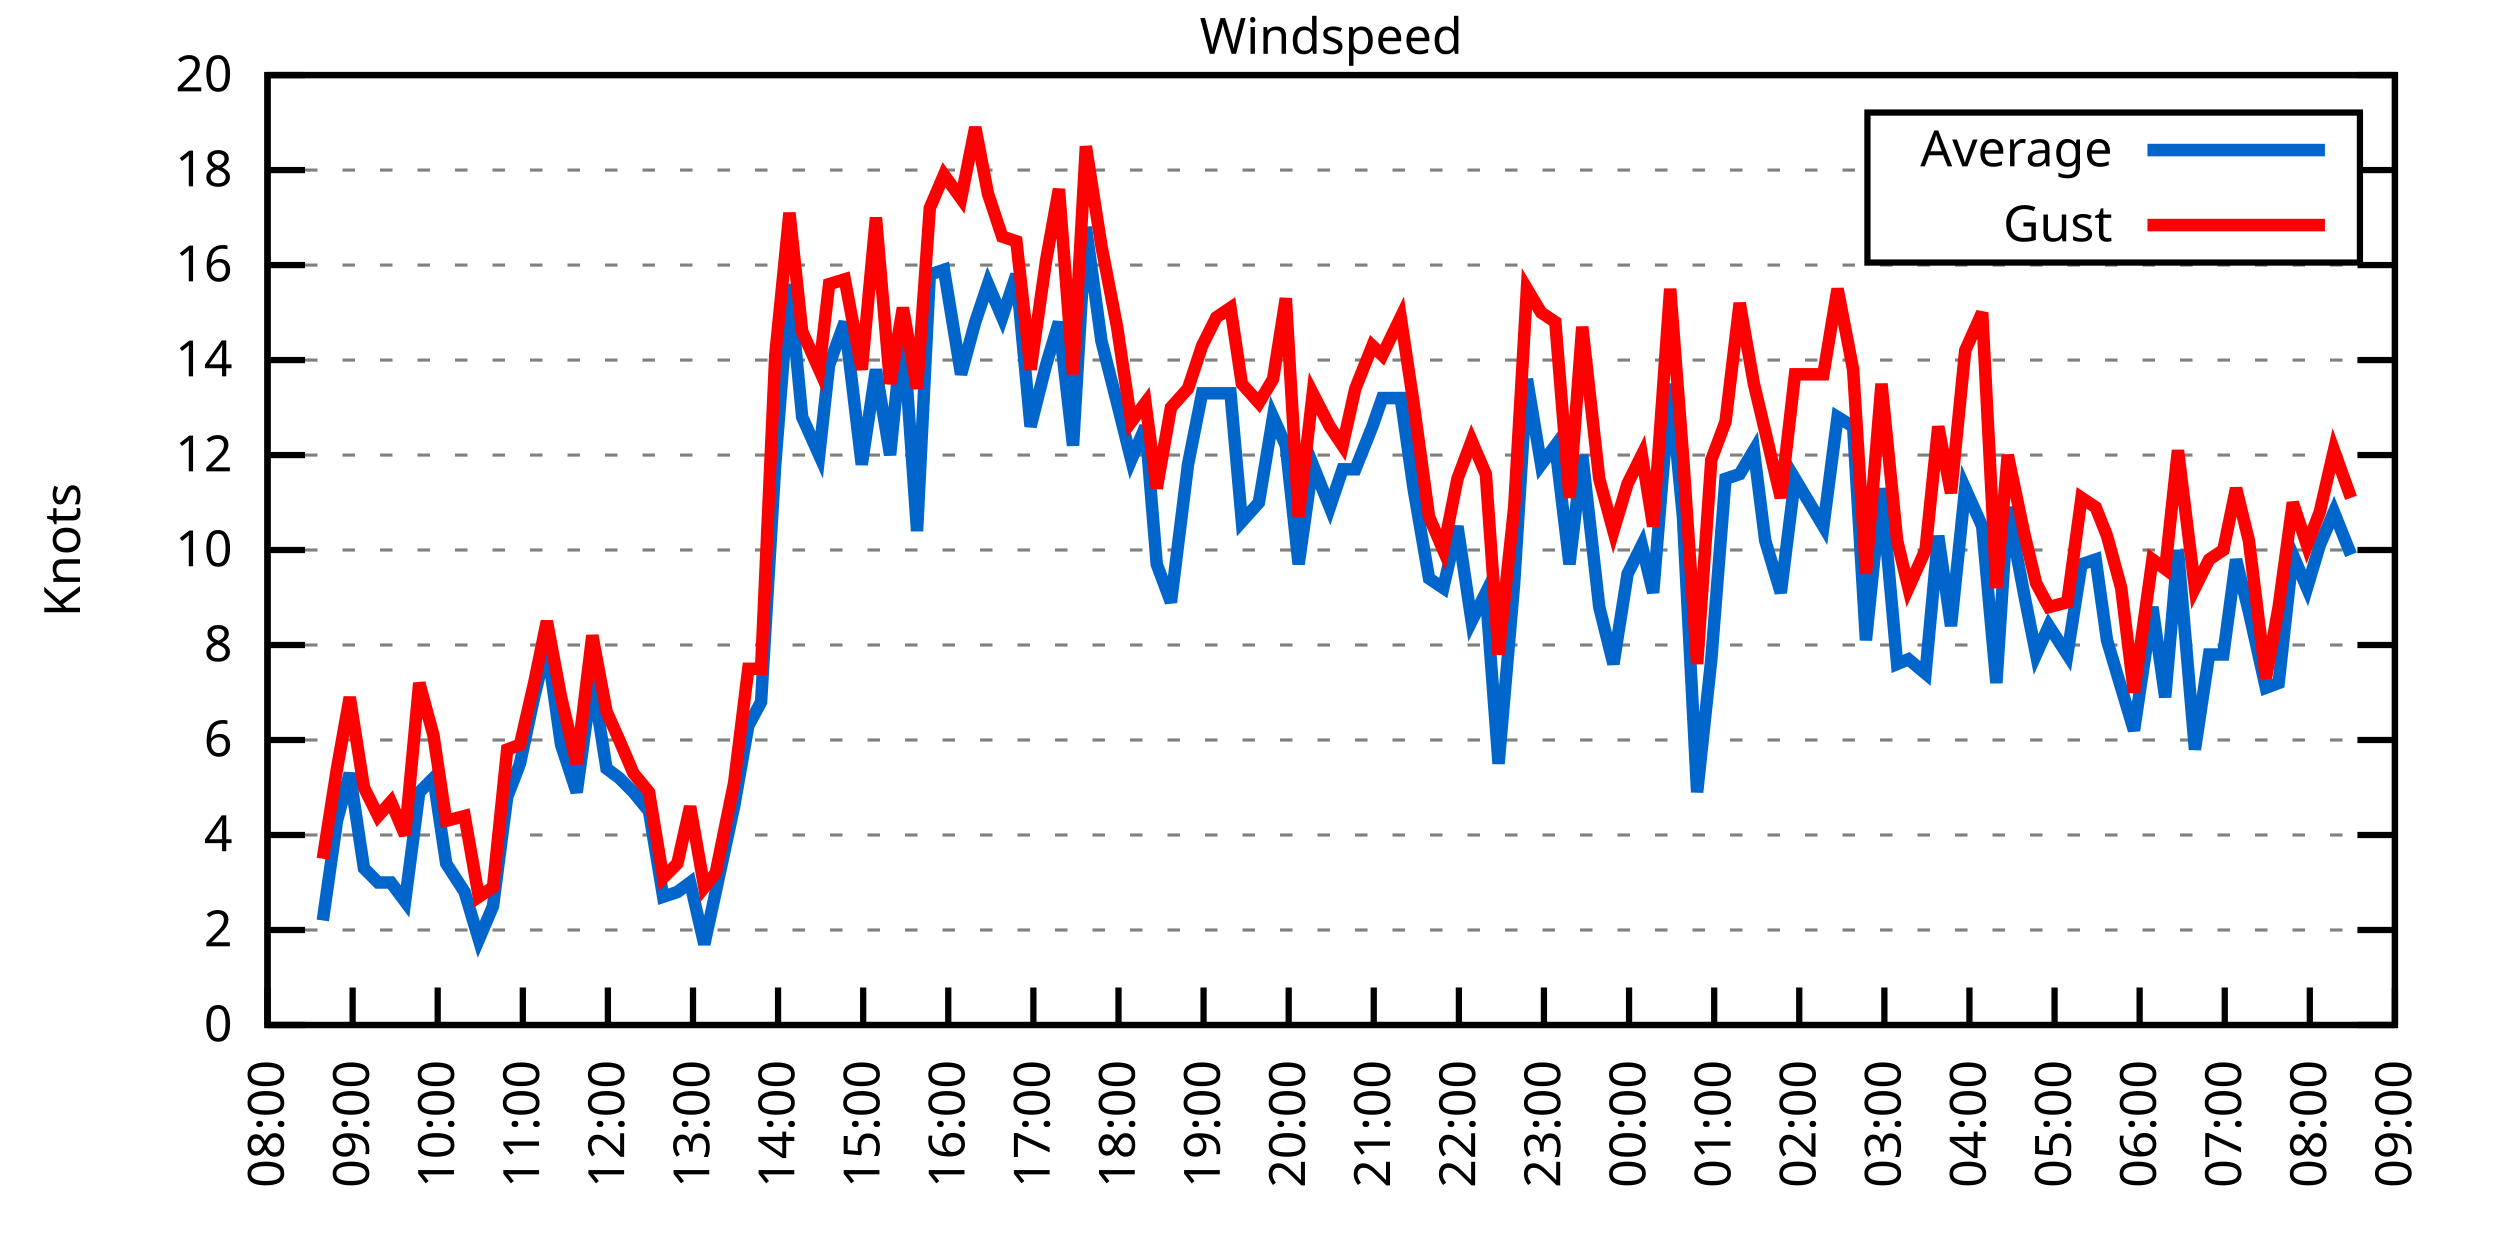
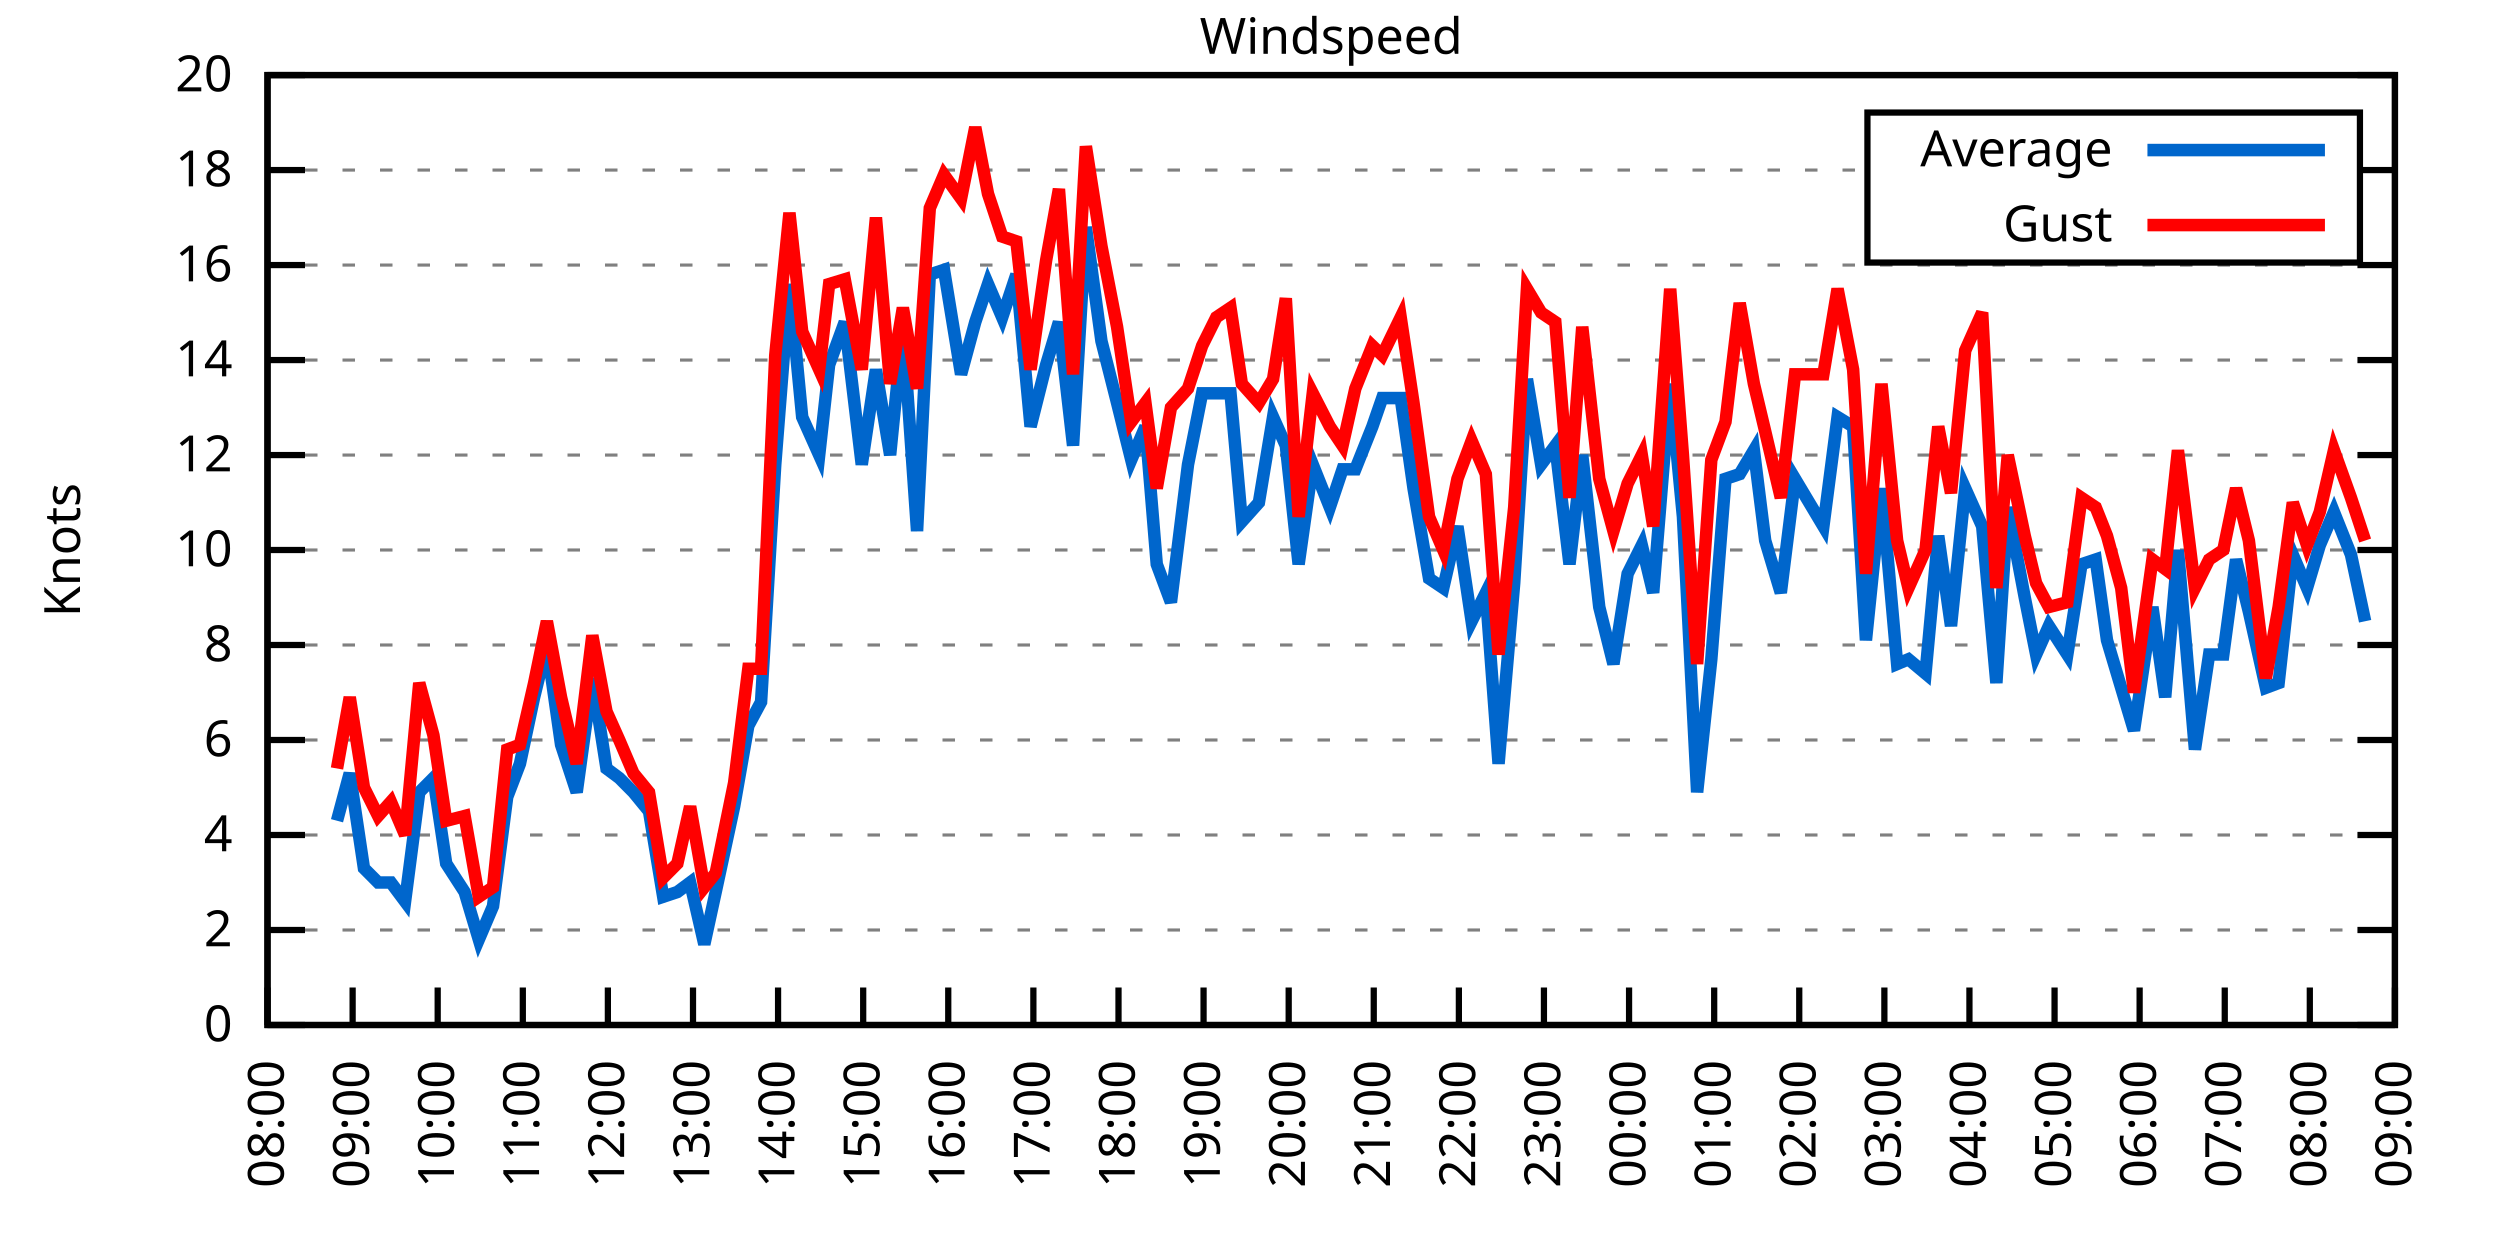
<svg xmlns="http://www.w3.org/2000/svg" xmlns:xlink="http://www.w3.org/1999/xlink" width="400" height="200" viewBox="0 0 400 200">
  <g id="gnuplot_canvas">
    <rect x="0" y="0" width="400" height="200" fill="none" />
    <defs>
      <circle id="gpDot" r="0.5" stroke-width="0.5" stroke="currentColor" />
      <path id="gpPt0" stroke-width="0.333" stroke="currentColor" d="M-1,0 h2 M0,-1 v2" />
      <path id="gpPt1" stroke-width="0.333" stroke="currentColor" d="M-1,-1 L1,1 M1,-1 L-1,1" />
      <path id="gpPt2" stroke-width="0.333" stroke="currentColor" d="M-1,0 L1,0 M0,-1 L0,1 M-1,-1 L1,1 M-1,1 L1,-1" />
      <rect id="gpPt3" stroke-width="0.333" stroke="currentColor" x="-1" y="-1" width="2" height="2" />
      <rect id="gpPt4" stroke-width="0.333" stroke="currentColor" fill="currentColor" x="-1" y="-1" width="2" height="2" />
      <circle id="gpPt5" stroke-width="0.333" stroke="currentColor" cx="0" cy="0" r="1" />
      <use xlink:href="#gpPt5" id="gpPt6" fill="currentColor" stroke="none" />
      <path id="gpPt7" stroke-width="0.333" stroke="currentColor" d="M0,-1.33 L-1.33,0.67 L1.33,0.67 z" />
      <use xlink:href="#gpPt7" id="gpPt8" fill="currentColor" stroke="none" />
      <use xlink:href="#gpPt7" id="gpPt9" stroke="currentColor" transform="rotate(180)" />
      <use xlink:href="#gpPt9" id="gpPt10" fill="currentColor" stroke="none" />
      <use xlink:href="#gpPt3" id="gpPt11" stroke="currentColor" transform="rotate(45)" />
      <use xlink:href="#gpPt11" id="gpPt12" fill="currentColor" stroke="none" />
      <path id="gpPt13" stroke-width="0.333" stroke="currentColor" d="M0,1.330 L1.265,0.411 L0.782,-1.067 L-0.782,-1.076 L-1.265,0.411 z" />
      <use xlink:href="#gpPt13" id="gpPt14" fill="currentColor" stroke="none" />
      <filter id="textbox" filterUnits="objectBoundingBox" x="0" y="0" height="1" width="1">
        <feFlood flood-color="white" flood-opacity="1" result="bgnd" />
        <feComposite in="SourceGraphic" in2="bgnd" operator="atop" />
      </filter>
      <filter id="greybox" filterUnits="objectBoundingBox" x="0" y="0" height="1" width="1">
        <feFlood flood-color="lightgrey" flood-opacity="1" result="grey" />
        <feComposite in="SourceGraphic" in2="grey" operator="atop" />
      </filter>
    </defs>
    <g fill="none" color="white" stroke="currentColor" stroke-width="1.00" stroke-linecap="butt" stroke-linejoin="miter">
</g>
    <g fill="none" color="black" stroke="currentColor" stroke-width="1.00" stroke-linecap="butt" stroke-linejoin="miter">
      <g stroke="none" shape-rendering="crispEdges">
        <polygon fill="rgb(255, 255, 255)" points="42.80,164.00 383.18,164.00 383.18,12.02 42.80,12.02 " />
      </g>
    </g>
    <g fill="none" color="black" stroke="currentColor" stroke-width="1.00" stroke-linecap="butt" stroke-linejoin="miter">
</g>
    <g fill="none" color="black" stroke="black" stroke-width="0.50" stroke-linecap="butt" stroke-linejoin="miter">
</g>
    <g fill="none" color="gray" stroke="currentColor" stroke-width="0.50" stroke-linecap="butt" stroke-linejoin="miter">
      <path stroke="gray" stroke-dasharray="2,4" class="gridline" d="M42.80,164.00 L383.19,164.00  " />
    </g>
    <g fill="none" color="gray" stroke="gray" stroke-width="1.00" stroke-linecap="butt" stroke-linejoin="miter">
</g>
    <g fill="none" color="black" stroke="currentColor" stroke-width="1.00" stroke-linecap="butt" stroke-linejoin="miter">
      <path stroke="black" d="M42.80,164.00 L48.80,164.00 M383.19,164.00 L377.19,164.00  " />
      <g transform="translate(37.20,166.60)" stroke="none" fill="black" font-family="Sans" font-size="8.00" text-anchor="end">
        <text>
          <tspan font-family="Sans"> 0</tspan>
        </text>
      </g>
    </g>
    <g fill="none" color="black" stroke="currentColor" stroke-width="1.00" stroke-linecap="butt" stroke-linejoin="miter">
</g>
    <g fill="none" color="black" stroke="black" stroke-width="0.50" stroke-linecap="butt" stroke-linejoin="miter">
</g>
    <g fill="none" color="gray" stroke="currentColor" stroke-width="0.50" stroke-linecap="butt" stroke-linejoin="miter">
      <path stroke="gray" stroke-dasharray="2,4" class="gridline" d="M42.80,148.80 L383.19,148.80  " />
    </g>
    <g fill="none" color="gray" stroke="gray" stroke-width="1.00" stroke-linecap="butt" stroke-linejoin="miter">
</g>
    <g fill="none" color="black" stroke="currentColor" stroke-width="1.00" stroke-linecap="butt" stroke-linejoin="miter">
      <path stroke="black" d="M42.80,148.80 L48.80,148.80 M383.19,148.80 L377.19,148.80  " />
      <g transform="translate(37.20,151.40)" stroke="none" fill="black" font-family="Sans" font-size="8.00" text-anchor="end">
        <text>
          <tspan font-family="Sans"> 2</tspan>
        </text>
      </g>
    </g>
    <g fill="none" color="black" stroke="currentColor" stroke-width="1.00" stroke-linecap="butt" stroke-linejoin="miter">
</g>
    <g fill="none" color="black" stroke="black" stroke-width="0.50" stroke-linecap="butt" stroke-linejoin="miter">
</g>
    <g fill="none" color="gray" stroke="currentColor" stroke-width="0.50" stroke-linecap="butt" stroke-linejoin="miter">
      <path stroke="gray" stroke-dasharray="2,4" class="gridline" d="M42.80,133.60 L383.19,133.60  " />
    </g>
    <g fill="none" color="gray" stroke="gray" stroke-width="1.00" stroke-linecap="butt" stroke-linejoin="miter">
</g>
    <g fill="none" color="black" stroke="currentColor" stroke-width="1.00" stroke-linecap="butt" stroke-linejoin="miter">
      <path stroke="black" d="M42.80,133.60 L48.80,133.60 M383.19,133.60 L377.19,133.60  " />
      <g transform="translate(37.20,136.20)" stroke="none" fill="black" font-family="Sans" font-size="8.00" text-anchor="end">
        <text>
          <tspan font-family="Sans"> 4</tspan>
        </text>
      </g>
    </g>
    <g fill="none" color="black" stroke="currentColor" stroke-width="1.00" stroke-linecap="butt" stroke-linejoin="miter">
</g>
    <g fill="none" color="black" stroke="black" stroke-width="0.50" stroke-linecap="butt" stroke-linejoin="miter">
</g>
    <g fill="none" color="gray" stroke="currentColor" stroke-width="0.50" stroke-linecap="butt" stroke-linejoin="miter">
      <path stroke="gray" stroke-dasharray="2,4" class="gridline" d="M42.80,118.40 L383.19,118.40  " />
    </g>
    <g fill="none" color="gray" stroke="gray" stroke-width="1.00" stroke-linecap="butt" stroke-linejoin="miter">
</g>
    <g fill="none" color="black" stroke="currentColor" stroke-width="1.00" stroke-linecap="butt" stroke-linejoin="miter">
      <path stroke="black" d="M42.80,118.40 L48.80,118.40 M383.19,118.40 L377.19,118.40  " />
      <g transform="translate(37.20,121.00)" stroke="none" fill="black" font-family="Sans" font-size="8.00" text-anchor="end">
        <text>
          <tspan font-family="Sans"> 6</tspan>
        </text>
      </g>
    </g>
    <g fill="none" color="black" stroke="currentColor" stroke-width="1.00" stroke-linecap="butt" stroke-linejoin="miter">
</g>
    <g fill="none" color="black" stroke="black" stroke-width="0.50" stroke-linecap="butt" stroke-linejoin="miter">
</g>
    <g fill="none" color="gray" stroke="currentColor" stroke-width="0.50" stroke-linecap="butt" stroke-linejoin="miter">
      <path stroke="gray" stroke-dasharray="2,4" class="gridline" d="M42.80,103.20 L383.19,103.20  " />
    </g>
    <g fill="none" color="gray" stroke="gray" stroke-width="1.00" stroke-linecap="butt" stroke-linejoin="miter">
</g>
    <g fill="none" color="black" stroke="currentColor" stroke-width="1.00" stroke-linecap="butt" stroke-linejoin="miter">
      <path stroke="black" d="M42.80,103.20 L48.80,103.20 M383.19,103.20 L377.19,103.20  " />
      <g transform="translate(37.20,105.80)" stroke="none" fill="black" font-family="Sans" font-size="8.00" text-anchor="end">
        <text>
          <tspan font-family="Sans"> 8</tspan>
        </text>
      </g>
    </g>
    <g fill="none" color="black" stroke="currentColor" stroke-width="1.00" stroke-linecap="butt" stroke-linejoin="miter">
</g>
    <g fill="none" color="black" stroke="black" stroke-width="0.50" stroke-linecap="butt" stroke-linejoin="miter">
</g>
    <g fill="none" color="gray" stroke="currentColor" stroke-width="0.50" stroke-linecap="butt" stroke-linejoin="miter">
      <path stroke="gray" stroke-dasharray="2,4" class="gridline" d="M42.80,88.00 L383.19,88.00  " />
    </g>
    <g fill="none" color="gray" stroke="gray" stroke-width="1.00" stroke-linecap="butt" stroke-linejoin="miter">
</g>
    <g fill="none" color="black" stroke="currentColor" stroke-width="1.00" stroke-linecap="butt" stroke-linejoin="miter">
      <path stroke="black" d="M42.80,88.00 L48.80,88.00 M383.19,88.00 L377.19,88.00  " />
      <g transform="translate(37.20,90.60)" stroke="none" fill="black" font-family="Sans" font-size="8.00" text-anchor="end">
        <text>
          <tspan font-family="Sans"> 10</tspan>
        </text>
      </g>
    </g>
    <g fill="none" color="black" stroke="currentColor" stroke-width="1.00" stroke-linecap="butt" stroke-linejoin="miter">
</g>
    <g fill="none" color="black" stroke="black" stroke-width="0.50" stroke-linecap="butt" stroke-linejoin="miter">
</g>
    <g fill="none" color="gray" stroke="currentColor" stroke-width="0.50" stroke-linecap="butt" stroke-linejoin="miter">
      <path stroke="gray" stroke-dasharray="2,4" class="gridline" d="M42.80,72.81 L383.19,72.81  " />
    </g>
    <g fill="none" color="gray" stroke="gray" stroke-width="1.00" stroke-linecap="butt" stroke-linejoin="miter">
</g>
    <g fill="none" color="black" stroke="currentColor" stroke-width="1.00" stroke-linecap="butt" stroke-linejoin="miter">
      <path stroke="black" d="M42.80,72.81 L48.80,72.81 M383.19,72.81 L377.19,72.81  " />
      <g transform="translate(37.20,75.41)" stroke="none" fill="black" font-family="Sans" font-size="8.00" text-anchor="end">
        <text>
          <tspan font-family="Sans"> 12</tspan>
        </text>
      </g>
    </g>
    <g fill="none" color="black" stroke="currentColor" stroke-width="1.00" stroke-linecap="butt" stroke-linejoin="miter">
</g>
    <g fill="none" color="black" stroke="black" stroke-width="0.50" stroke-linecap="butt" stroke-linejoin="miter">
</g>
    <g fill="none" color="gray" stroke="currentColor" stroke-width="0.50" stroke-linecap="butt" stroke-linejoin="miter">
      <path stroke="gray" stroke-dasharray="2,4" class="gridline" d="M42.80,57.61 L383.19,57.61  " />
    </g>
    <g fill="none" color="gray" stroke="gray" stroke-width="1.00" stroke-linecap="butt" stroke-linejoin="miter">
</g>
    <g fill="none" color="black" stroke="currentColor" stroke-width="1.00" stroke-linecap="butt" stroke-linejoin="miter">
      <path stroke="black" d="M42.80,57.61 L48.80,57.61 M383.19,57.61 L377.19,57.61  " />
      <g transform="translate(37.20,60.21)" stroke="none" fill="black" font-family="Sans" font-size="8.00" text-anchor="end">
        <text>
          <tspan font-family="Sans"> 14</tspan>
        </text>
      </g>
    </g>
    <g fill="none" color="black" stroke="currentColor" stroke-width="1.00" stroke-linecap="butt" stroke-linejoin="miter">
</g>
    <g fill="none" color="black" stroke="black" stroke-width="0.50" stroke-linecap="butt" stroke-linejoin="miter">
</g>
    <g fill="none" color="gray" stroke="currentColor" stroke-width="0.50" stroke-linecap="butt" stroke-linejoin="miter">
      <path stroke="gray" stroke-dasharray="2,4" class="gridline" d="M42.80,42.41 L383.19,42.41  " />
    </g>
    <g fill="none" color="gray" stroke="gray" stroke-width="1.00" stroke-linecap="butt" stroke-linejoin="miter">
</g>
    <g fill="none" color="black" stroke="currentColor" stroke-width="1.00" stroke-linecap="butt" stroke-linejoin="miter">
      <path stroke="black" d="M42.80,42.41 L48.80,42.41 M383.19,42.41 L377.19,42.41  " />
      <g transform="translate(37.20,45.01)" stroke="none" fill="black" font-family="Sans" font-size="8.00" text-anchor="end">
        <text>
          <tspan font-family="Sans"> 16</tspan>
        </text>
      </g>
    </g>
    <g fill="none" color="black" stroke="currentColor" stroke-width="1.00" stroke-linecap="butt" stroke-linejoin="miter">
</g>
    <g fill="none" color="black" stroke="black" stroke-width="0.50" stroke-linecap="butt" stroke-linejoin="miter">
</g>
    <g fill="none" color="gray" stroke="currentColor" stroke-width="0.50" stroke-linecap="butt" stroke-linejoin="miter">
      <path stroke="gray" stroke-dasharray="2,4" class="gridline" d="M42.80,27.21 L298.79,27.21 M377.59,27.21 L383.19,27.21  " />
    </g>
    <g fill="none" color="gray" stroke="gray" stroke-width="1.00" stroke-linecap="butt" stroke-linejoin="miter">
</g>
    <g fill="none" color="black" stroke="currentColor" stroke-width="1.00" stroke-linecap="butt" stroke-linejoin="miter">
      <path stroke="black" d="M42.80,27.21 L48.80,27.21 M383.19,27.21 L377.19,27.21  " />
      <g transform="translate(37.20,29.81)" stroke="none" fill="black" font-family="Sans" font-size="8.00" text-anchor="end">
        <text>
          <tspan font-family="Sans"> 18</tspan>
        </text>
      </g>
    </g>
    <g fill="none" color="black" stroke="currentColor" stroke-width="1.00" stroke-linecap="butt" stroke-linejoin="miter">
</g>
    <g fill="none" color="black" stroke="black" stroke-width="0.50" stroke-linecap="butt" stroke-linejoin="miter">
</g>
    <g fill="none" color="gray" stroke="currentColor" stroke-width="0.50" stroke-linecap="butt" stroke-linejoin="miter">
      <path stroke="gray" stroke-dasharray="2,4" class="gridline" d="M42.80,12.01 L383.19,12.01  " />
    </g>
    <g fill="none" color="gray" stroke="gray" stroke-width="1.00" stroke-linecap="butt" stroke-linejoin="miter">
</g>
    <g fill="none" color="black" stroke="currentColor" stroke-width="1.00" stroke-linecap="butt" stroke-linejoin="miter">
      <path stroke="black" d="M42.80,12.01 L48.80,12.01 M383.19,12.01 L377.19,12.01  " />
      <g transform="translate(37.20,14.61)" stroke="none" fill="black" font-family="Sans" font-size="8.00" text-anchor="end">
        <text>
          <tspan font-family="Sans"> 20</tspan>
        </text>
      </g>
    </g>
    <g fill="none" color="black" stroke="currentColor" stroke-width="1.00" stroke-linecap="butt" stroke-linejoin="miter">
      <path stroke="black" d="M42.80,164.00 L42.80,158.00  " />
      <g transform="translate(45.40,169.60) rotate(270.00)" stroke="none" fill="black" font-family="Sans" font-size="8.00" text-anchor="end">
        <text>
          <tspan font-family="Sans">08:00</tspan>
        </text>
      </g>
    </g>
    <g fill="none" color="black" stroke="currentColor" stroke-width="1.00" stroke-linecap="butt" stroke-linejoin="miter">
      <path stroke="black" d="M56.42,164.00 L56.42,158.00  " />
      <g transform="translate(59.02,169.60) rotate(270.00)" stroke="none" fill="black" font-family="Sans" font-size="8.00" text-anchor="end">
        <text>
          <tspan font-family="Sans">09:00</tspan>
        </text>
      </g>
    </g>
    <g fill="none" color="black" stroke="currentColor" stroke-width="1.00" stroke-linecap="butt" stroke-linejoin="miter">
      <path stroke="black" d="M70.03,164.00 L70.03,158.00  " />
      <g transform="translate(72.63,169.60) rotate(270.00)" stroke="none" fill="black" font-family="Sans" font-size="8.00" text-anchor="end">
        <text>
          <tspan font-family="Sans">10:00</tspan>
        </text>
      </g>
    </g>
    <g fill="none" color="black" stroke="currentColor" stroke-width="1.00" stroke-linecap="butt" stroke-linejoin="miter">
      <path stroke="black" d="M83.65,164.00 L83.65,158.00  " />
      <g transform="translate(86.25,169.60) rotate(270.00)" stroke="none" fill="black" font-family="Sans" font-size="8.00" text-anchor="end">
        <text>
          <tspan font-family="Sans">11:00</tspan>
        </text>
      </g>
    </g>
    <g fill="none" color="black" stroke="currentColor" stroke-width="1.00" stroke-linecap="butt" stroke-linejoin="miter">
      <path stroke="black" d="M97.26,164.00 L97.26,158.00  " />
      <g transform="translate(99.86,169.60) rotate(270.00)" stroke="none" fill="black" font-family="Sans" font-size="8.00" text-anchor="end">
        <text>
          <tspan font-family="Sans">12:00</tspan>
        </text>
      </g>
    </g>
    <g fill="none" color="black" stroke="currentColor" stroke-width="1.00" stroke-linecap="butt" stroke-linejoin="miter">
      <path stroke="black" d="M110.88,164.00 L110.88,158.00  " />
      <g transform="translate(113.48,169.60) rotate(270.00)" stroke="none" fill="black" font-family="Sans" font-size="8.00" text-anchor="end">
        <text>
          <tspan font-family="Sans">13:00</tspan>
        </text>
      </g>
    </g>
    <g fill="none" color="black" stroke="currentColor" stroke-width="1.00" stroke-linecap="butt" stroke-linejoin="miter">
      <path stroke="black" d="M124.49,164.00 L124.49,158.00  " />
      <g transform="translate(127.09,169.60) rotate(270.00)" stroke="none" fill="black" font-family="Sans" font-size="8.00" text-anchor="end">
        <text>
          <tspan font-family="Sans">14:00</tspan>
        </text>
      </g>
    </g>
    <g fill="none" color="black" stroke="currentColor" stroke-width="1.00" stroke-linecap="butt" stroke-linejoin="miter">
      <path stroke="black" d="M138.11,164.00 L138.11,158.00  " />
      <g transform="translate(140.71,169.60) rotate(270.00)" stroke="none" fill="black" font-family="Sans" font-size="8.00" text-anchor="end">
        <text>
          <tspan font-family="Sans">15:00</tspan>
        </text>
      </g>
    </g>
    <g fill="none" color="black" stroke="currentColor" stroke-width="1.00" stroke-linecap="butt" stroke-linejoin="miter">
      <path stroke="black" d="M151.72,164.00 L151.72,158.00  " />
      <g transform="translate(154.32,169.60) rotate(270.00)" stroke="none" fill="black" font-family="Sans" font-size="8.00" text-anchor="end">
        <text>
          <tspan font-family="Sans">16:00</tspan>
        </text>
      </g>
    </g>
    <g fill="none" color="black" stroke="currentColor" stroke-width="1.00" stroke-linecap="butt" stroke-linejoin="miter">
      <path stroke="black" d="M165.34,164.00 L165.34,158.00  " />
      <g transform="translate(167.94,169.60) rotate(270.00)" stroke="none" fill="black" font-family="Sans" font-size="8.00" text-anchor="end">
        <text>
          <tspan font-family="Sans">17:00</tspan>
        </text>
      </g>
    </g>
    <g fill="none" color="black" stroke="currentColor" stroke-width="1.00" stroke-linecap="butt" stroke-linejoin="miter">
      <path stroke="black" d="M178.96,164.00 L178.96,158.00  " />
      <g transform="translate(181.56,169.60) rotate(270.00)" stroke="none" fill="black" font-family="Sans" font-size="8.00" text-anchor="end">
        <text>
          <tspan font-family="Sans">18:00</tspan>
        </text>
      </g>
    </g>
    <g fill="none" color="black" stroke="currentColor" stroke-width="1.00" stroke-linecap="butt" stroke-linejoin="miter">
      <path stroke="black" d="M192.57,164.00 L192.57,158.00  " />
      <g transform="translate(195.17,169.60) rotate(270.00)" stroke="none" fill="black" font-family="Sans" font-size="8.00" text-anchor="end">
        <text>
          <tspan font-family="Sans">19:00</tspan>
        </text>
      </g>
    </g>
    <g fill="none" color="black" stroke="currentColor" stroke-width="1.00" stroke-linecap="butt" stroke-linejoin="miter">
      <path stroke="black" d="M206.19,164.00 L206.19,158.00  " />
      <g transform="translate(208.79,169.60) rotate(270.00)" stroke="none" fill="black" font-family="Sans" font-size="8.00" text-anchor="end">
        <text>
          <tspan font-family="Sans">20:00</tspan>
        </text>
      </g>
    </g>
    <g fill="none" color="black" stroke="currentColor" stroke-width="1.00" stroke-linecap="butt" stroke-linejoin="miter">
      <path stroke="black" d="M219.80,164.00 L219.80,158.00  " />
      <g transform="translate(222.40,169.60) rotate(270.00)" stroke="none" fill="black" font-family="Sans" font-size="8.00" text-anchor="end">
        <text>
          <tspan font-family="Sans">21:00</tspan>
        </text>
      </g>
    </g>
    <g fill="none" color="black" stroke="currentColor" stroke-width="1.00" stroke-linecap="butt" stroke-linejoin="miter">
      <path stroke="black" d="M233.42,164.00 L233.42,158.00  " />
      <g transform="translate(236.02,169.60) rotate(270.00)" stroke="none" fill="black" font-family="Sans" font-size="8.00" text-anchor="end">
        <text>
          <tspan font-family="Sans">22:00</tspan>
        </text>
      </g>
    </g>
    <g fill="none" color="black" stroke="currentColor" stroke-width="1.00" stroke-linecap="butt" stroke-linejoin="miter">
      <path stroke="black" d="M247.03,164.00 L247.03,158.00  " />
      <g transform="translate(249.63,169.60) rotate(270.00)" stroke="none" fill="black" font-family="Sans" font-size="8.00" text-anchor="end">
        <text>
          <tspan font-family="Sans">23:00</tspan>
        </text>
      </g>
    </g>
    <g fill="none" color="black" stroke="currentColor" stroke-width="1.00" stroke-linecap="butt" stroke-linejoin="miter">
      <path stroke="black" d="M260.65,164.00 L260.65,158.00  " />
      <g transform="translate(263.25,169.60) rotate(270.00)" stroke="none" fill="black" font-family="Sans" font-size="8.00" text-anchor="end">
        <text>
          <tspan font-family="Sans">00:00</tspan>
        </text>
      </g>
    </g>
    <g fill="none" color="black" stroke="currentColor" stroke-width="1.00" stroke-linecap="butt" stroke-linejoin="miter">
      <path stroke="black" d="M274.27,164.00 L274.27,158.00  " />
      <g transform="translate(276.87,169.60) rotate(270.00)" stroke="none" fill="black" font-family="Sans" font-size="8.00" text-anchor="end">
        <text>
          <tspan font-family="Sans">01:00</tspan>
        </text>
      </g>
    </g>
    <g fill="none" color="black" stroke="currentColor" stroke-width="1.00" stroke-linecap="butt" stroke-linejoin="miter">
      <path stroke="black" d="M287.88,164.00 L287.88,158.00  " />
      <g transform="translate(290.48,169.60) rotate(270.00)" stroke="none" fill="black" font-family="Sans" font-size="8.00" text-anchor="end">
        <text>
          <tspan font-family="Sans">02:00</tspan>
        </text>
      </g>
    </g>
    <g fill="none" color="black" stroke="currentColor" stroke-width="1.00" stroke-linecap="butt" stroke-linejoin="miter">
      <path stroke="black" d="M301.50,164.00 L301.50,158.00  " />
      <g transform="translate(304.10,169.60) rotate(270.00)" stroke="none" fill="black" font-family="Sans" font-size="8.00" text-anchor="end">
        <text>
          <tspan font-family="Sans">03:00</tspan>
        </text>
      </g>
    </g>
    <g fill="none" color="black" stroke="currentColor" stroke-width="1.00" stroke-linecap="butt" stroke-linejoin="miter">
      <path stroke="black" d="M315.11,164.00 L315.11,158.00  " />
      <g transform="translate(317.71,169.60) rotate(270.00)" stroke="none" fill="black" font-family="Sans" font-size="8.00" text-anchor="end">
        <text>
          <tspan font-family="Sans">04:00</tspan>
        </text>
      </g>
    </g>
    <g fill="none" color="black" stroke="currentColor" stroke-width="1.00" stroke-linecap="butt" stroke-linejoin="miter">
      <path stroke="black" d="M328.73,164.00 L328.73,158.00  " />
      <g transform="translate(331.33,169.60) rotate(270.00)" stroke="none" fill="black" font-family="Sans" font-size="8.00" text-anchor="end">
        <text>
          <tspan font-family="Sans">05:00</tspan>
        </text>
      </g>
    </g>
    <g fill="none" color="black" stroke="currentColor" stroke-width="1.00" stroke-linecap="butt" stroke-linejoin="miter">
      <path stroke="black" d="M342.34,164.00 L342.34,158.00  " />
      <g transform="translate(344.94,169.60) rotate(270.00)" stroke="none" fill="black" font-family="Sans" font-size="8.00" text-anchor="end">
        <text>
          <tspan font-family="Sans">06:00</tspan>
        </text>
      </g>
    </g>
    <g fill="none" color="black" stroke="currentColor" stroke-width="1.00" stroke-linecap="butt" stroke-linejoin="miter">
      <path stroke="black" d="M355.96,164.00 L355.96,158.00  " />
      <g transform="translate(358.56,169.60) rotate(270.00)" stroke="none" fill="black" font-family="Sans" font-size="8.00" text-anchor="end">
        <text>
          <tspan font-family="Sans">07:00</tspan>
        </text>
      </g>
    </g>
    <g fill="none" color="black" stroke="currentColor" stroke-width="1.00" stroke-linecap="butt" stroke-linejoin="miter">
      <path stroke="black" d="M369.57,164.00 L369.57,158.00  " />
      <g transform="translate(372.17,169.60) rotate(270.00)" stroke="none" fill="black" font-family="Sans" font-size="8.00" text-anchor="end">
        <text>
          <tspan font-family="Sans">08:00</tspan>
        </text>
      </g>
    </g>
    <g fill="none" color="black" stroke="currentColor" stroke-width="1.00" stroke-linecap="butt" stroke-linejoin="miter">
      <path stroke="black" d="M383.19,164.00 L383.19,158.00  " />
      <g transform="translate(385.79,169.60) rotate(270.00)" stroke="none" fill="black" font-family="Sans" font-size="8.00" text-anchor="end">
        <text>
          <tspan font-family="Sans">09:00</tspan>
        </text>
      </g>
    </g>
    <g fill="none" color="black" stroke="currentColor" stroke-width="1.00" stroke-linecap="butt" stroke-linejoin="miter">
</g>
    <g fill="none" color="black" stroke="currentColor" stroke-width="1.00" stroke-linecap="butt" stroke-linejoin="miter">
      <path stroke="black" d="M42.80,12.01 L42.80,164.00 L383.19,164.00 L383.19,12.01 L42.80,12.01 Z  " />
    </g>
    <g fill="none" color="black" stroke="currentColor" stroke-width="1.00" stroke-linecap="butt" stroke-linejoin="miter">
</g>
    <g fill="none" color="black" stroke="currentColor" stroke-width="1.00" stroke-linecap="butt" stroke-linejoin="miter">
      <path stroke="black" d="M298.79,42.01 L298.79,18.01 L377.59,18.01 L377.59,42.01 L298.79,42.01 Z  " />
    </g>
    <g id="Windspeed_plot_1">
      <g fill="none" color="white" stroke="black" stroke-width="2.00" stroke-linecap="butt" stroke-linejoin="miter">
</g>
      <g fill="none" color="black" stroke="currentColor" stroke-width="2.00" stroke-linecap="butt" stroke-linejoin="miter">
        <g transform="translate(337.99,26.61)" stroke="none" fill="black" font-family="Sans" font-size="8.00" text-anchor="end">
          <text>
            <tspan font-family="Sans">Average</tspan>
          </text>
        </g>
      </g>
      <g fill="none" color="black" stroke="currentColor" stroke-width="2.00" stroke-linecap="butt" stroke-linejoin="miter">
-         <path stroke="rgb(  0, 102, 204)" d="M343.59,24.01 L371.99,24.01 M51.65,147.28 L53.92,131.32 L55.96,123.72 L58.23,138.92 L60.50,141.20 L62.54,141.20   L64.81,144.24 L67.08,126.76 L69.35,124.48 L71.39,138.16 L74.34,142.72 L76.61,150.32 L78.88,145.00 L81.15,127.52   L83.19,122.20 L85.46,111.56 L87.50,103.20 L89.77,119.16 L92.27,126.76 L94.77,108.52 L97.04,122.96 L99.08,124.48   L101.35,126.76 L103.84,129.80 L106.11,143.48 L108.38,142.72 L110.42,141.20 L112.69,151.08 L114.51,142.72 L117.46,129.04   L119.73,116.12 L121.77,112.32 L124.04,74.33 L126.31,45.45 L128.35,66.73 L131.07,72.81 L132.66,58.37 L135.16,51.53   L137.88,74.33 L140.15,59.13 L142.42,72.81 L144.46,52.29 L146.73,84.97 L148.77,43.93 L151.04,43.17 L153.77,59.89   L156.04,51.53 L158.08,45.45 L160.35,50.77 L162.62,43.93 L164.89,68.25 L167.38,58.37 L169.43,51.53 L171.69,71.29   L173.74,36.33 L176.23,54.57 L178.73,64.45 L181.00,73.57 L183.27,68.25 L185.08,90.28 L187.35,96.36 L190.08,74.33   L192.34,62.93 L194.61,62.93 L196.88,62.93 L198.70,83.45 L201.42,80.41 L203.69,66.73 L205.73,71.29 L207.78,90.28   L210.04,74.33 L212.77,81.17 L214.81,75.09 L216.85,75.09 L219.58,68.25 L221.16,63.69 L224.11,63.69 L226.16,78.13   L228.65,92.56 L230.92,94.08 L233.19,84.21 L235.46,99.40 L237.73,94.84 L239.77,122.20 L242.27,93.32 L244.31,60.65   L246.58,74.33 L248.85,71.29 L251.12,90.28 L253.16,72.81 L255.88,97.12 L258.15,106.24 L260.42,91.80 L262.69,87.25   L264.51,94.84 L267.23,61.41 L269.27,82.69 L271.54,126.76 L273.81,105.48 L276.08,76.61 L278.35,75.85 L280.62,72.05   L282.43,86.49 L284.93,94.84 L287.20,76.61 L291.74,84.21 L294.01,66.73 L296.50,68.25 L298.55,102.44 L301.04,78.13   L303.54,106.24 L305.35,105.48 L308.08,107.76 L310.12,85.73 L312.16,100.16 L314.43,78.13 L317.15,84.21 L319.42,109.28   L321.24,81.17 L323.96,95.60 L325.78,104.72 L327.82,100.16 L330.77,104.72 L333.04,90.28 L335.31,89.52 L337.12,102.44   L339.39,110.04 L341.44,116.88 L344.39,97.12 L346.43,111.56 L348.47,88.00 L351.19,119.92 L353.46,104.72 L355.73,104.72   L357.77,89.52 L359.82,97.88 L362.54,110.04 L364.58,109.28 L366.85,88.76 L369.12,94.08 L371.16,87.25 L373.43,81.93   L376.16,88.76  " />
+         <path stroke="rgb(  0, 102, 204)" d="M343.59,24.01 L371.99,24.01 M53.92,131.32 L55.96,123.72 L58.23,138.92 L60.50,141.20 L62.54,141.20 L64.81,144.24   L67.08,126.76 L69.35,124.48 L71.39,138.16 L74.34,142.72 L76.61,150.32 L78.88,145.00 L81.15,127.52 L83.19,122.20   L85.46,111.56 L87.50,103.20 L89.77,119.16 L92.27,126.76 L94.77,108.52 L97.04,122.96 L99.08,124.48 L101.35,126.76   L103.84,129.80 L106.11,143.48 L108.38,142.72 L110.42,141.20 L112.69,151.08 L114.51,142.72 L117.46,129.04 L119.73,116.12   L121.77,112.32 L124.04,74.33 L126.31,45.45 L128.35,66.73 L131.07,72.81 L132.66,58.37 L135.16,51.53 L137.88,74.33   L140.15,59.13 L142.42,72.81 L144.46,52.29 L146.73,84.97 L148.77,43.93 L151.04,43.17 L153.77,59.89 L156.04,51.53   L158.08,45.45 L160.35,50.77 L162.62,43.93 L164.89,68.25 L167.38,58.37 L169.43,51.53 L171.69,71.29 L173.74,36.33   L176.23,54.57 L178.73,64.45 L181.00,73.57 L183.27,68.25 L185.08,90.28 L187.35,96.36 L190.08,74.33 L192.34,62.93   L194.61,62.93 L196.88,62.93 L198.70,83.45 L201.42,80.41 L203.69,66.73 L205.73,71.29 L207.78,90.28 L210.04,74.33   L212.77,81.17 L214.81,75.09 L216.85,75.09 L219.58,68.25 L221.16,63.69 L224.11,63.69 L226.16,78.13 L228.65,92.56   L230.92,94.08 L233.19,84.21 L235.46,99.40 L237.73,94.84 L239.77,122.20 L242.27,93.32 L244.31,60.65 L246.58,74.33   L248.85,71.29 L251.12,90.28 L253.16,72.81 L255.88,97.12 L258.15,106.24 L260.42,91.80 L262.69,87.25 L264.51,94.84   L267.23,61.41 L269.27,82.69 L271.54,126.76 L273.81,105.48 L276.08,76.61 L278.35,75.85 L280.62,72.05 L282.43,86.49   L284.93,94.84 L287.20,76.61 L291.74,84.21 L294.01,66.73 L296.50,68.25 L298.55,102.44 L301.04,78.13 L303.54,106.24   L305.35,105.48 L308.08,107.76 L310.12,85.73 L312.16,100.16 L314.43,78.13 L317.15,84.21 L319.42,109.28 L321.24,81.17   L323.96,95.60 L325.78,104.72 L327.82,100.16 L330.77,104.72 L333.04,90.28 L335.31,89.52 L337.12,102.44 L339.39,110.04   L341.44,116.88 L344.39,97.12 L346.43,111.56 L348.47,88.00 L351.19,119.92 L353.46,104.72 L355.73,104.72 L357.77,89.52   L359.82,97.88 L362.54,110.04 L364.58,109.28 L366.85,88.76 L369.12,94.08 L371.16,87.25 L373.43,81.93 L376.16,88.76   L378.42,99.40  " />
      </g>
    </g>
    <g id="Windspeed_plot_2">
      <g fill="none" color="black" stroke="currentColor" stroke-width="2.00" stroke-linecap="butt" stroke-linejoin="miter">
        <g transform="translate(337.99,38.61)" stroke="none" fill="black" font-family="Sans" font-size="8.00" text-anchor="end">
          <text>
            <tspan font-family="Sans">Gust</tspan>
          </text>
        </g>
      </g>
      <g fill="none" color="black" stroke="currentColor" stroke-width="2.00" stroke-linecap="butt" stroke-linejoin="miter">
-         <path stroke="rgb(255,   0,   0)" d="M343.59,36.01 L371.99,36.01 M51.65,137.40 L53.92,122.96 L55.96,111.56 L58.23,126.00 L60.50,130.56 L62.54,128.28   L64.81,133.60 L67.08,109.28 L69.35,117.64 L71.39,131.32 L74.34,130.56 L76.61,143.48 L78.88,141.96 L81.15,119.92   L83.19,119.16 L85.46,109.28 L87.50,99.40 L89.77,111.56 L92.27,122.20 L94.77,101.68 L97.04,113.84 L99.08,118.40   L101.35,123.72 L103.84,126.76 L106.11,140.44 L108.38,138.16 L110.42,129.04 L112.69,141.96 L114.51,139.68 L117.46,125.24   L119.73,107.00 L121.77,107.00 L124.04,56.85 L126.31,34.05 L128.35,53.05 L131.07,59.13 L132.66,45.45 L135.16,44.69   L137.88,59.13 L140.15,34.81 L142.42,61.41 L144.46,49.25 L146.73,62.17 L148.77,33.29 L151.04,27.97 L153.77,31.77   L156.04,20.37 L158.08,31.01 L160.35,37.85 L162.62,38.61 L164.89,59.13 L167.38,41.65 L169.43,30.25 L171.69,59.89   L173.74,23.41 L176.23,39.37 L178.73,52.29 L181.00,67.49 L183.27,64.45 L185.08,78.13 L187.35,65.21 L190.08,62.17   L192.34,55.33 L194.61,50.77 L196.88,49.25 L198.70,61.41 L201.42,64.45 L203.69,60.65 L205.73,47.73 L207.78,82.69   L210.04,62.93 L212.77,68.25 L214.81,71.29 L216.85,62.17 L219.58,55.33 L221.16,56.85 L224.11,50.77 L226.16,64.45   L228.65,82.69 L230.92,88.00 L233.19,76.61 L235.46,70.53 L237.73,75.85 L239.77,104.72 L242.27,81.17 L244.31,46.21   L246.58,50.01 L248.85,51.53 L251.12,79.65 L253.16,52.29 L255.88,76.61 L258.15,84.97 L260.42,77.37 L262.69,72.81   L264.51,84.21 L267.23,46.21 L269.27,72.81 L271.54,106.24 L273.81,73.57 L276.08,67.49 L278.35,48.49 L280.62,61.41   L282.43,69.01 L284.93,79.65 L287.20,59.89 L291.74,59.89 L294.01,46.21 L296.50,59.13 L298.55,91.80 L301.04,61.41   L303.54,86.49 L305.35,94.08 L308.08,88.00 L310.12,68.25 L312.16,78.89 L314.43,56.09 L317.15,50.01 L319.42,94.08   L321.24,72.81 L323.96,85.73 L325.78,93.32 L327.82,97.12 L330.77,96.36 L333.04,79.65 L335.31,81.17 L337.12,85.73   L339.39,94.08 L341.44,110.80 L344.39,89.52 L346.43,91.04 L348.47,72.05 L351.19,94.08 L353.46,89.52 L355.73,88.00   L357.77,78.13 L359.82,86.49 L362.54,108.52 L364.58,97.12 L366.85,80.41 L369.12,87.25 L371.16,81.93 L373.43,72.05   L376.16,79.65  " />
+         <path stroke="rgb(255,   0,   0)" d="M343.59,36.01 L371.99,36.01 M53.92,122.96 L55.96,111.56 L58.23,126.00 L60.50,130.56 L62.54,128.28 L64.81,133.60   L67.08,109.28 L69.35,117.64 L71.39,131.32 L74.34,130.56 L76.61,143.48 L78.88,141.96 L81.15,119.92 L83.19,119.16   L85.46,109.28 L87.50,99.40 L89.77,111.56 L92.27,122.20 L94.77,101.68 L97.04,113.84 L99.08,118.40 L101.35,123.72   L103.84,126.76 L106.11,140.44 L108.38,138.16 L110.42,129.04 L112.69,141.96 L114.51,139.68 L117.46,125.24 L119.73,107.00   L121.77,107.00 L124.04,56.85 L126.31,34.05 L128.35,53.05 L131.07,59.13 L132.66,45.45 L135.16,44.69 L137.88,59.13   L140.15,34.81 L142.42,61.41 L144.46,49.25 L146.73,62.17 L148.77,33.29 L151.04,27.97 L153.77,31.77 L156.04,20.37   L158.08,31.01 L160.35,37.85 L162.62,38.61 L164.89,59.13 L167.38,41.65 L169.43,30.25 L171.69,59.89 L173.74,23.41   L176.23,39.37 L178.73,52.29 L181.00,67.49 L183.27,64.45 L185.08,78.13 L187.35,65.21 L190.08,62.17 L192.34,55.33   L194.61,50.77 L196.88,49.25 L198.70,61.41 L201.42,64.45 L203.69,60.65 L205.73,47.73 L207.78,82.69 L210.04,62.93   L212.77,68.25 L214.81,71.29 L216.85,62.17 L219.58,55.33 L221.16,56.85 L224.11,50.77 L226.16,64.45 L228.65,82.69   L230.92,88.00 L233.19,76.61 L235.46,70.53 L237.73,75.85 L239.77,104.72 L242.27,81.17 L244.31,46.21 L246.58,50.01   L248.85,51.53 L251.12,79.65 L253.16,52.29 L255.88,76.61 L258.15,84.97 L260.42,77.37 L262.69,72.81 L264.51,84.21   L267.23,46.21 L269.27,72.81 L271.54,106.24 L273.81,73.57 L276.08,67.49 L278.35,48.49 L280.62,61.41 L282.43,69.01   L284.93,79.65 L287.20,59.89 L291.74,59.89 L294.01,46.21 L296.50,59.13 L298.55,91.80 L301.04,61.41 L303.54,86.49   L305.35,94.08 L308.08,88.00 L310.12,68.25 L312.16,78.89 L314.43,56.09 L317.15,50.01 L319.42,94.08 L321.24,72.81   L323.96,85.73 L325.78,93.32 L327.82,97.12 L330.77,96.36 L333.04,79.65 L335.31,81.17 L337.12,85.73 L339.39,94.08   L341.44,110.80 L344.39,89.52 L346.43,91.04 L348.47,72.05 L351.19,94.08 L353.46,89.52 L355.73,88.00 L357.77,78.13   L359.82,86.49 L362.54,108.52 L364.58,97.12 L366.85,80.41 L369.12,87.25 L371.16,81.93 L373.43,72.05 L376.16,79.65   L378.42,86.49  " />
      </g>
    </g>
    <g fill="none" color="black" stroke="currentColor" stroke-width="2.00" stroke-linecap="butt" stroke-linejoin="miter">
</g>
    <g fill="none" color="black" stroke="black" stroke-width="1.00" stroke-linecap="butt" stroke-linejoin="miter">
</g>
    <g fill="none" color="black" stroke="currentColor" stroke-width="1.00" stroke-linecap="butt" stroke-linejoin="miter">
      <path stroke="black" d="M42.80,12.01 L42.80,164.00 L383.19,164.00 L383.19,12.01 L42.80,12.01 Z  " />
      <g transform="translate(12.80,88.01) rotate(270.00)" stroke="none" fill="black" font-family="Sans" font-size="8.00" text-anchor="middle">
        <text>
          <tspan font-family="Sans">Knots</tspan>
        </text>
      </g>
    </g>
    <g fill="none" color="black" stroke="currentColor" stroke-width="1.00" stroke-linecap="butt" stroke-linejoin="miter">
</g>
    <g fill="none" color="black" stroke="currentColor" stroke-width="1.00" stroke-linecap="butt" stroke-linejoin="miter">
      <g transform="translate(212.99,8.61)" stroke="none" fill="black" font-family="Sans" font-size="8.00" text-anchor="middle">
        <text>
          <tspan font-family="Sans">Windspeed</tspan>
        </text>
      </g>
    </g>
    <g fill="none" color="black" stroke="currentColor" stroke-width="1.00" stroke-linecap="butt" stroke-linejoin="miter">
</g>
  </g>
</svg>
